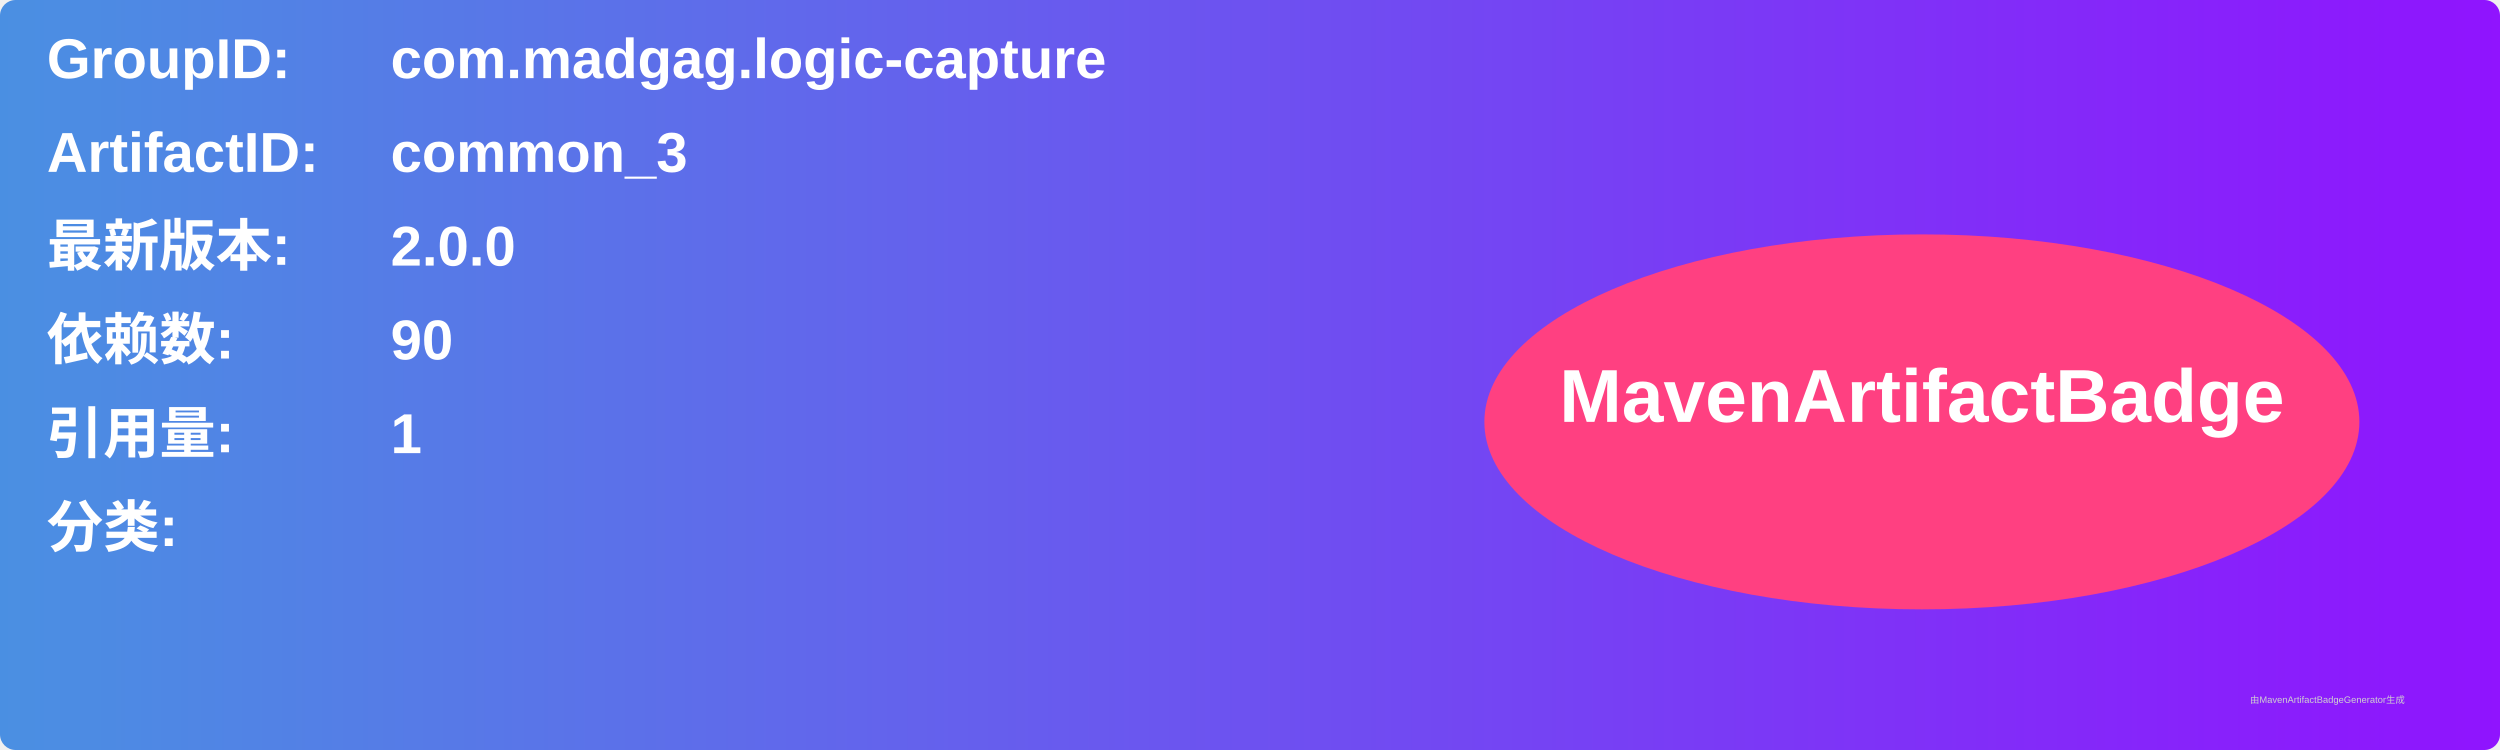
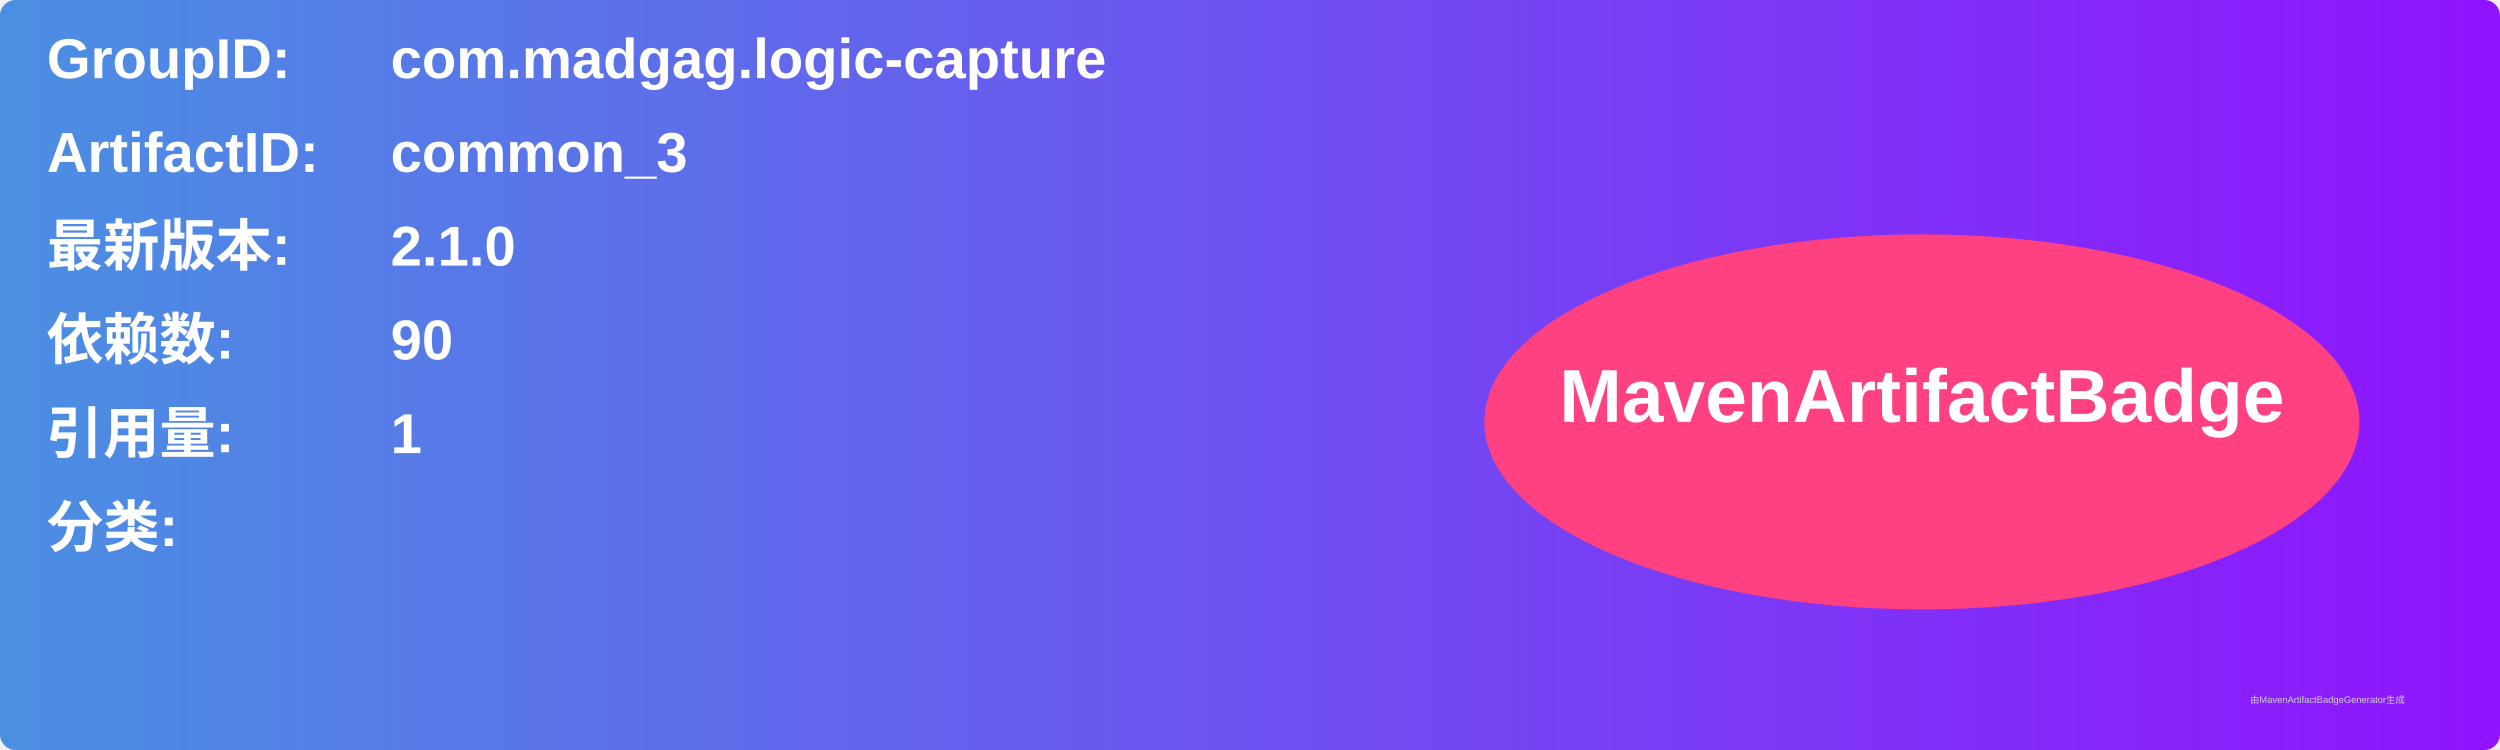
<svg xmlns="http://www.w3.org/2000/svg" width="800" height="240" viewBox="0 0 800 240">
  <linearGradient id="grad" x1="0%" y1="0%" x2="100%" y2="0%">
    <stop offset="0%" stop-color="#4a90e2" />
    <stop offset="100%" stop-color="#9013fe" />
  </linearGradient>
  <rect width="100%" height="100%" rx="5" ry="5" fill="url(#grad)" />
  <g transform="translate(15, 15)">
    <text x="0" y="10" font-family="Arial" font-size="18" fill="white" font-weight="bold" width="260">GroupID:</text>
    <text x="110" y="10" font-family="Arial" font-size="18" fill="white" font-weight="bold" width="460">com.madgag.logic-capture</text>
    <text x="0" y="40" font-family="Arial" font-size="18" fill="white" font-weight="bold" width="260">ArtifactID:</text>
    <text x="110" y="40" font-family="Arial" font-size="18" fill="white" font-weight="bold" width="460">common_3</text>
    <text x="0" y="70" font-family="Arial" font-size="18" fill="white" font-weight="bold">最新版本:</text>
    <text x="110" y="70" font-family="Arial" font-size="18" fill="white" font-weight="bold">
-       <tspan font-weight="bold">2.0.0</tspan>
+       <tspan font-weight="bold">2.1.0</tspan>
    </text>
    <text x="0" y="100" font-family="Arial" font-size="18" fill="white" font-weight="bold">依赖数: </text>
    <text x="110" y="100" font-family="Arial" font-size="18" fill="white">
      <tspan font-weight="bold">90</tspan>
    </text>
    <text x="0" y="130" font-family="Arial" font-size="18" fill="white" font-weight="bold">引用量: </text>
    <text x="110" y="130" font-family="Arial" font-size="18" fill="white">
      <tspan font-weight="bold">1</tspan>
    </text>
    <text x="0" y="160" font-family="Arial" font-size="18" fill="white" font-weight="bold">分类:</text>
    <text x="10" y="190" font-family="Arial" font-size="10" fill="white">
      <tspan font-weight="bold" />
    </text>
    <ellipse cx="600" cy="120" rx="140" ry="60" fill="#ff4081" />
    <text x="600" y="120" text-anchor="middle" font-family="Arial" font-size="24" fill="white" font-weight="bold">MavenArtifactBadge</text>
  </g>
  <text x="720" y="225" font-family="Arial" font-size="3" fill="#d0d0d0">由MavenArtifactBadgeGenerator生成</text>
</svg>
